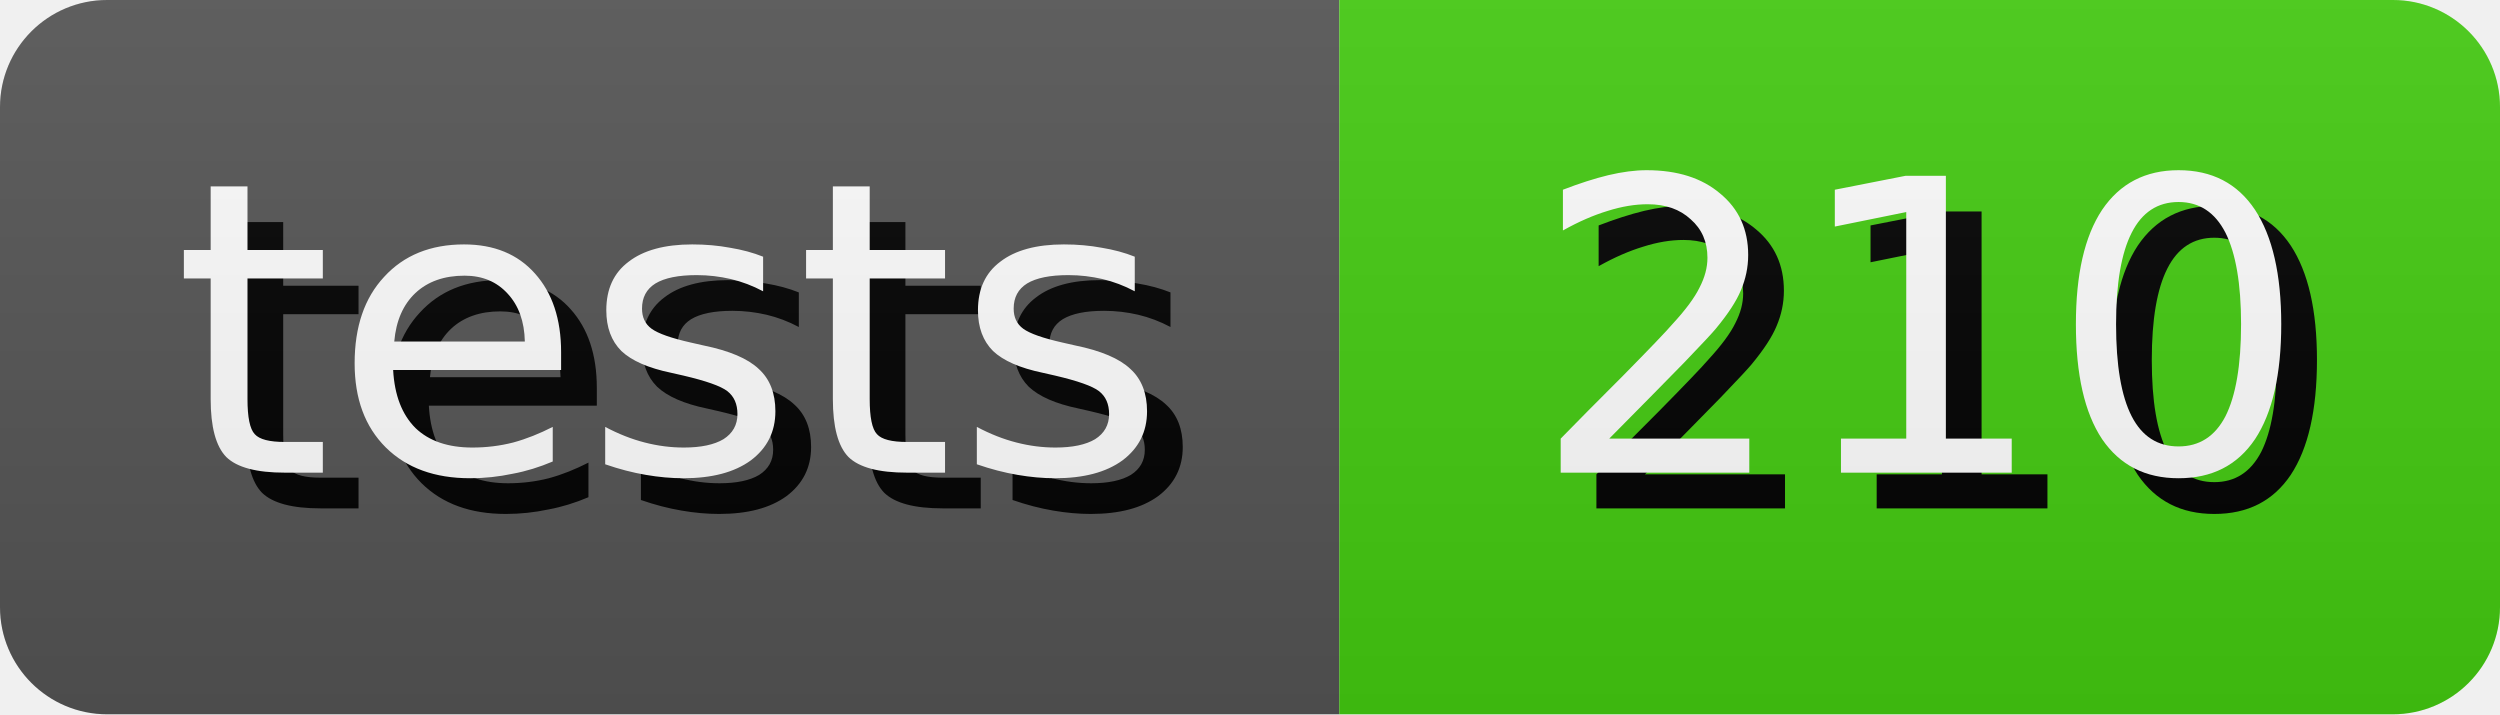
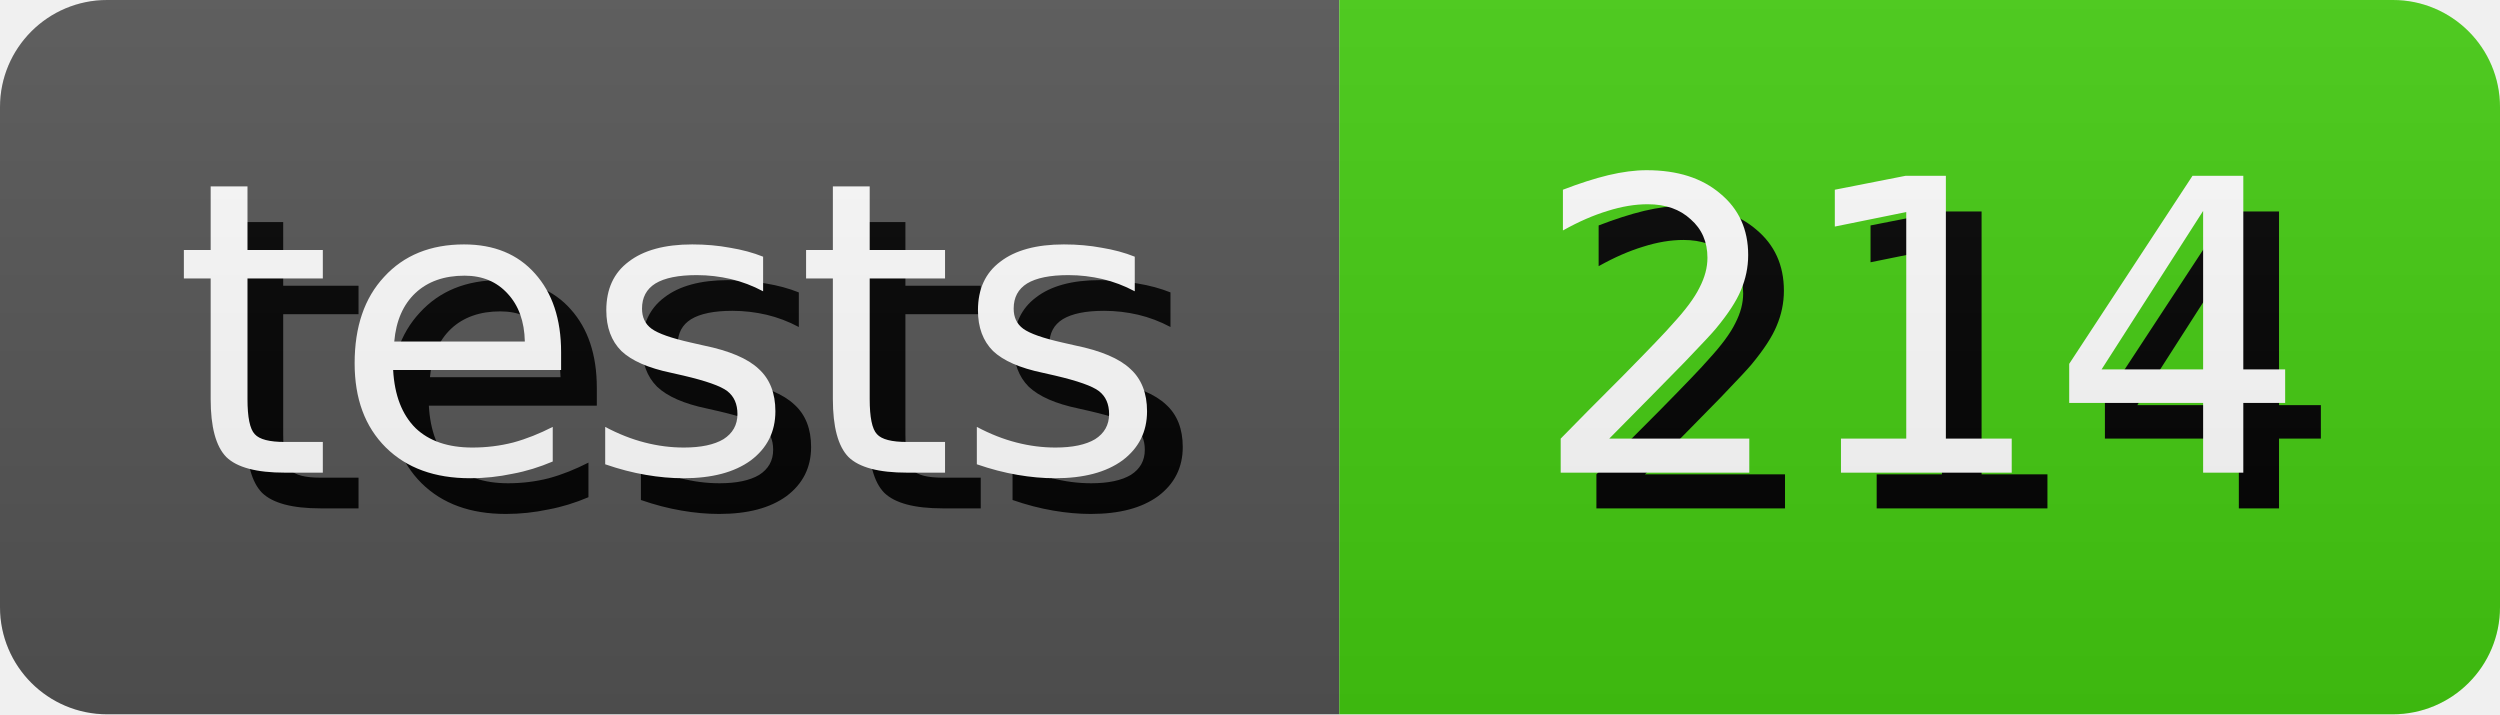
- <svg xmlns="http://www.w3.org/2000/svg" width="70.0" height="20" role="img" aria-label="tests: 210">
+ <svg xmlns="http://www.w3.org/2000/svg" width="70.0" height="20" role="img" aria-label="tests: 214">
  <style>
        rect {
            height: 20px;
        }

        text {
            text-rendering: geometricPrecision;
            dominant-baseline: middle;
            text-anchor: middle;
            font-family: Verdana,Geneva,DejaVu Sans,sans-serif;
            font-size: 11.4px;
            fill: #fff;
        }

        .shadow {
            transform: translate(1px, 1px);
            fill: #010101;
        }
    </style>
  <linearGradient id="s" x2="0" y2="100%">
    <stop offset="0" stop-color="#bbb" stop-opacity=".1" />
    <stop offset="1" stop-opacity=".1" />
  </linearGradient>
  <clipPath id="r">
    <rect width="100%" rx="3" fill="#fff" />
  </clipPath>
  <g clip-path="url(#r)">
    <g>
      <rect width="37.5" fill="#555" />
      <text x="18.75" y="10.0" class="shadow">tests</text>
      <text x="18.75" y="10.0">tests</text>
    </g>
    <g transform="translate(37.5 0)">
      <rect width="32.5" fill="#4c1" />
-       <text x="16.25" y="10.0" class="shadow">210</text>
-       <text x="16.25" y="10.0">210</text>
+       <text x="16.25" y="10.0" class="shadow">214</text>
+       <text x="16.25" y="10.0">214</text>
    </g>
    <rect width="100%" height="100%" fill="url(#s)" />
  </g>
</svg>
